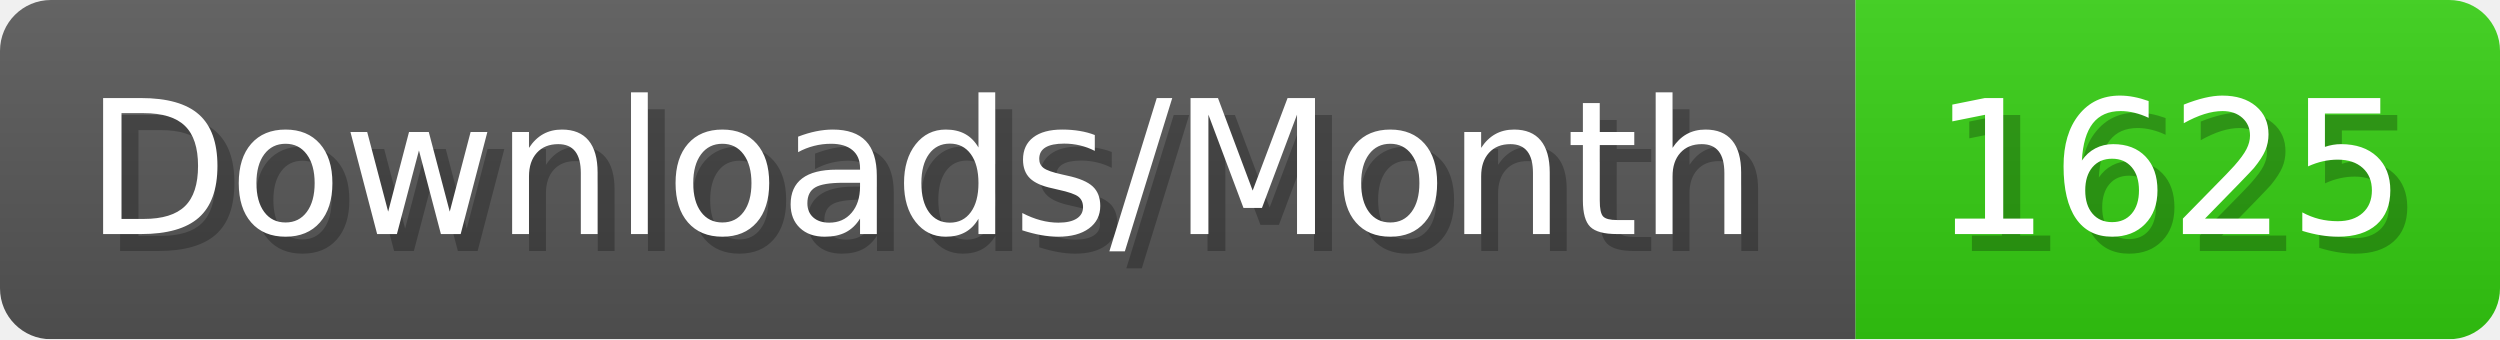
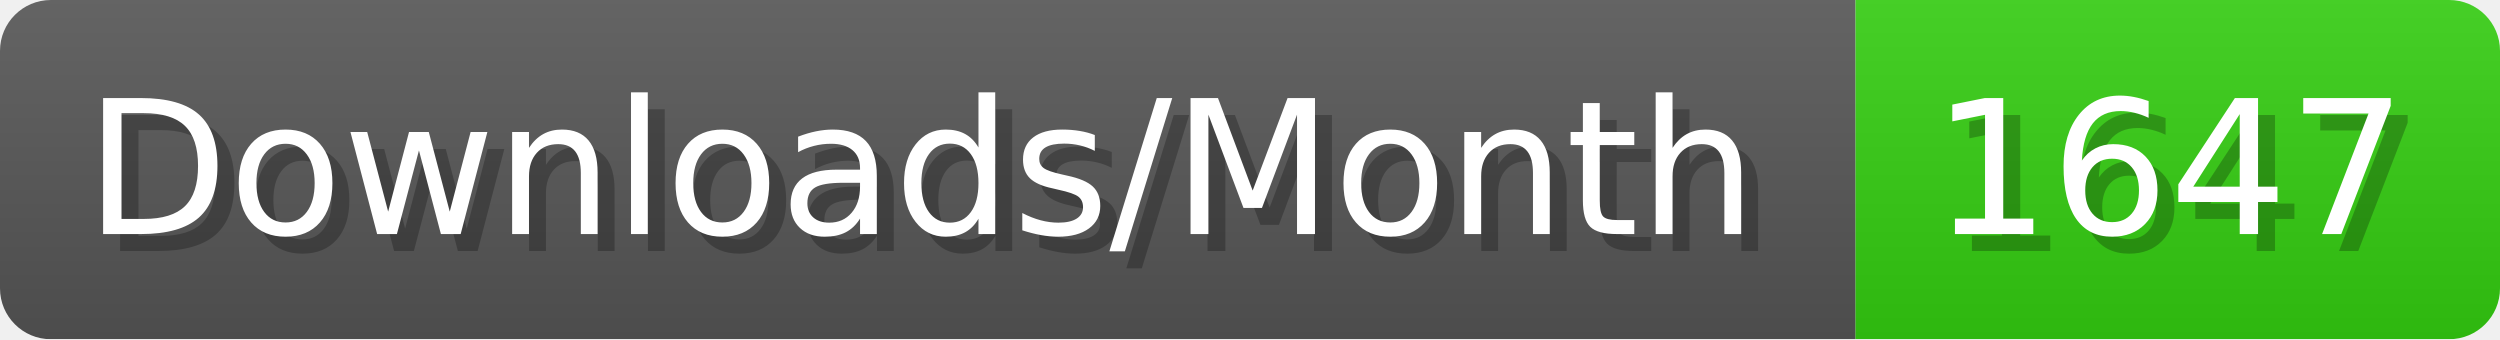
- <svg xmlns="http://www.w3.org/2000/svg" width="147.4" height="20" viewBox="0 0 1474 200" role="img" aria-label="Downloads/Month: 1625">
+ <svg xmlns="http://www.w3.org/2000/svg" width="147.4" height="20" viewBox="0 0 1474 200" role="img" aria-label="Downloads/Month: 1647">
  <linearGradient id="YlXUI" x2="0" y2="100%">
    <stop offset="0" stop-opacity=".1" stop-color="#EEE" />
    <stop offset="1" stop-opacity=".1" />
  </linearGradient>
  <mask id="JHhop">
    <rect width="1474" height="200" rx="30" fill="#FFF" />
  </mask>
  <g mask="url(#JHhop)">
    <rect width="1094" height="200" fill="#555" />
    <rect width="380" height="200" fill="#3C1" x="1094" />
    <rect width="1474" height="200" fill="url(#YlXUI)" />
  </g>
  <g aria-hidden="true" fill="#fff" text-anchor="start" font-family="Verdana,DejaVu Sans,sans-serif" font-size="110">
    <text x="60" y="148" textLength="994" fill="#000" opacity="0.25">Downloads/Month</text>
    <text x="50" y="138" textLength="994">Downloads/Month</text>
-     <text x="1149" y="148" textLength="280" fill="#000" opacity="0.25">1625</text>
-     <text x="1139" y="138" textLength="280">1625</text>
+     <text x="1149" y="148" textLength="280" fill="#000" opacity="0.25">1647</text>
+     <text x="1139" y="138" textLength="280">1647</text>
  </g>
</svg>
